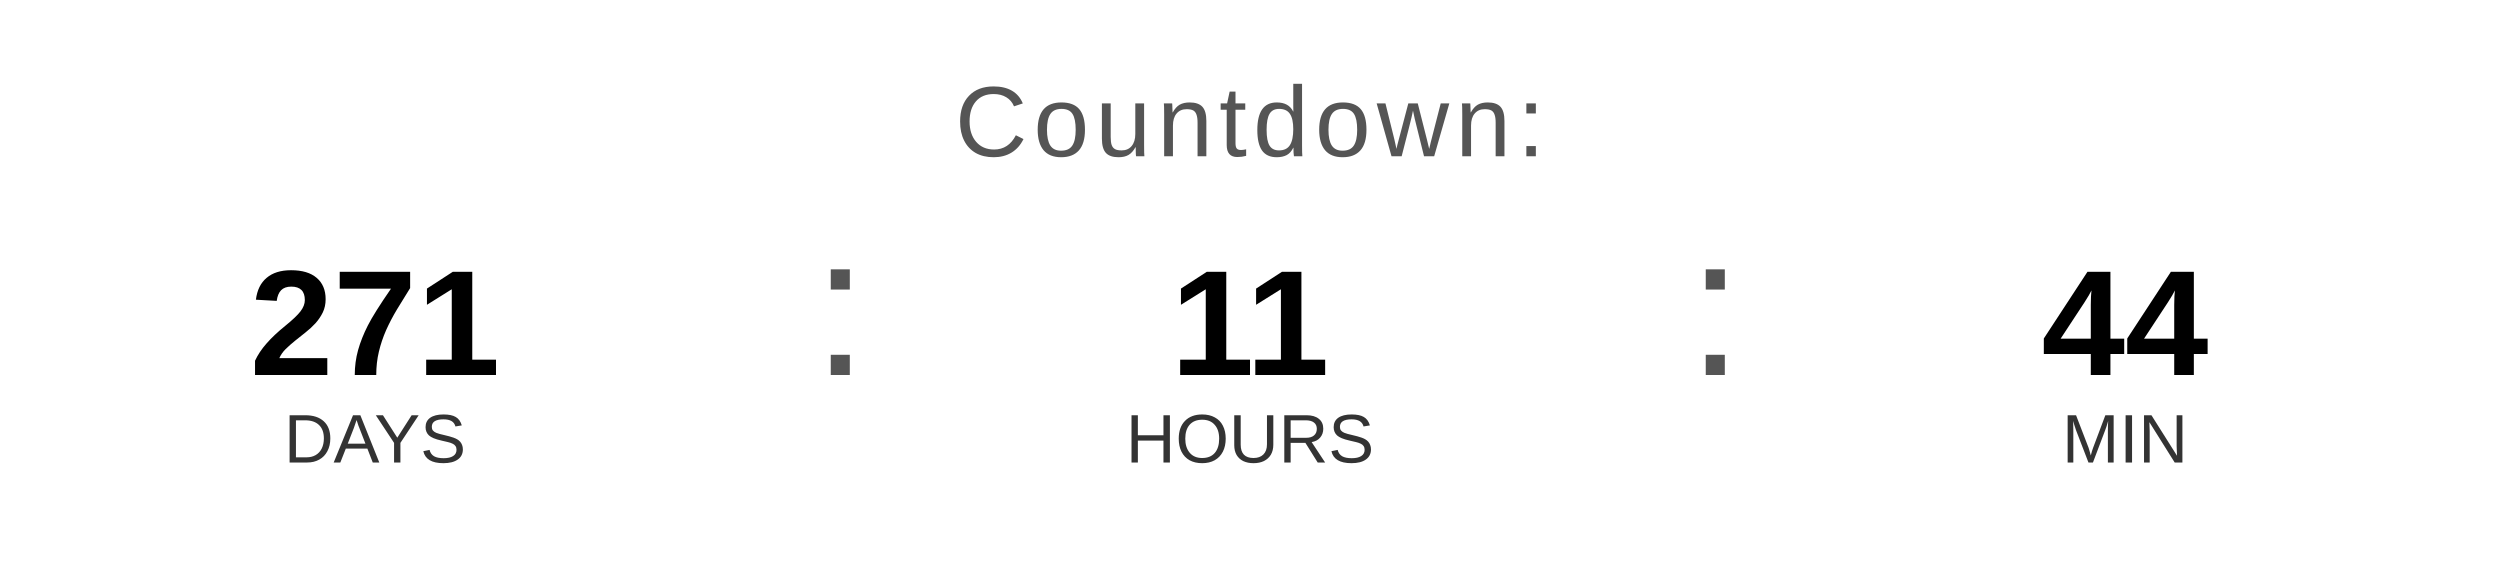
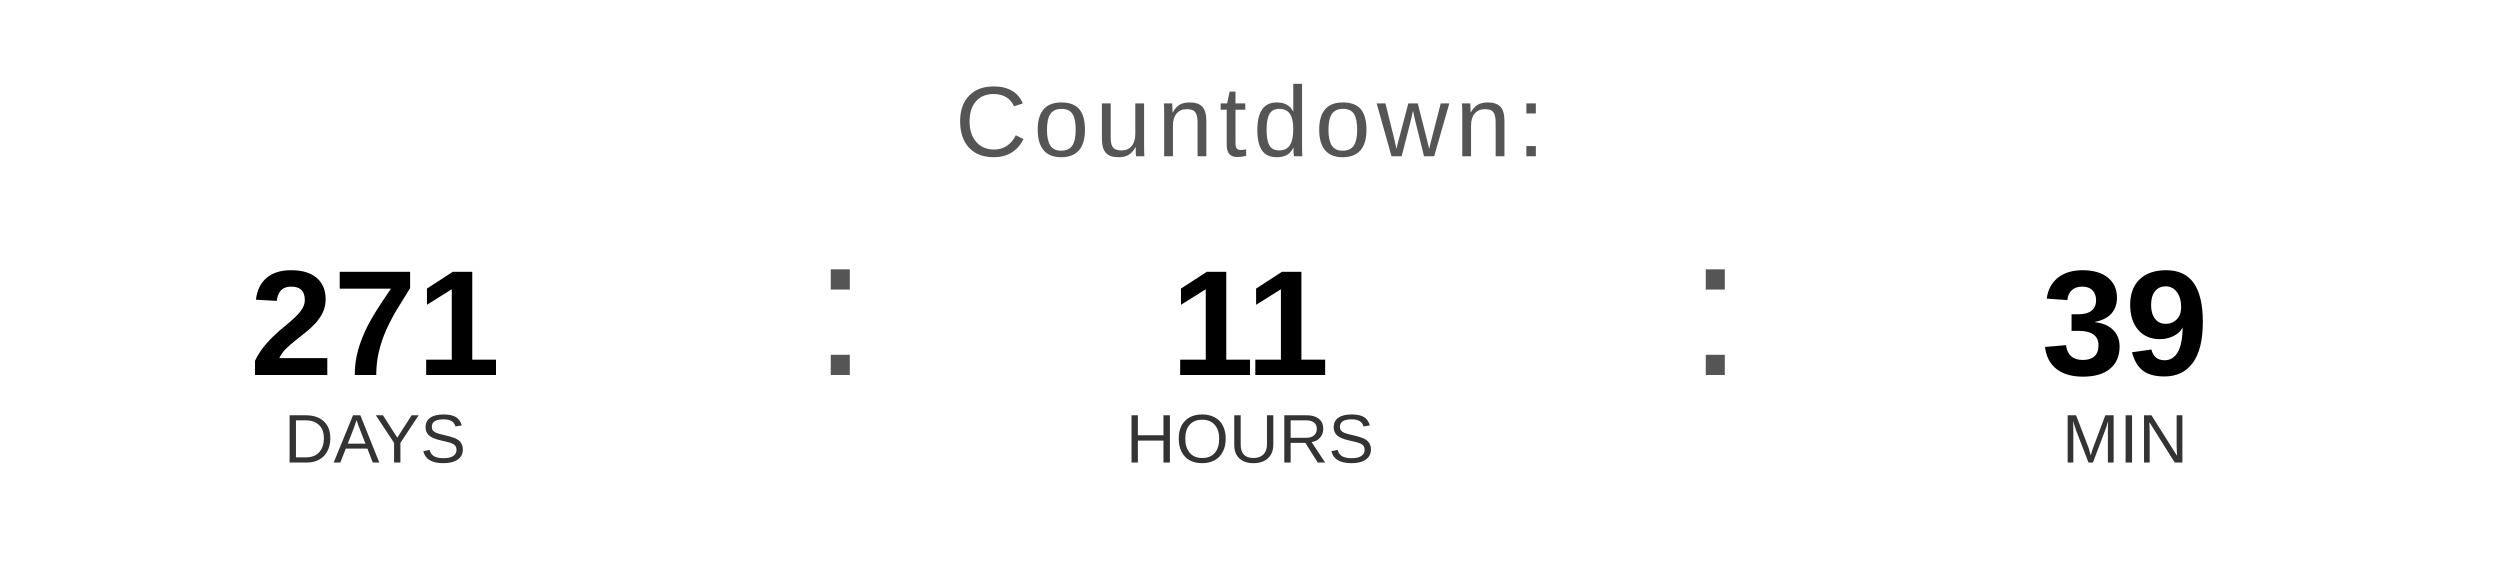
<svg xmlns="http://www.w3.org/2000/svg" width="400" height="90" viewBox="0 0 400 90">
  <text x="200" y="25" font-family="Arial, Helvetica, sans-serif" font-size="16" fill="#555555" text-anchor="middle" letter-spacing="1">
    Countdown:
  </text>
  <text x="60" y="60" font-family="Arial, Helvetica, sans-serif" font-size="24" font-weight="bold" fill="#000000" text-anchor="middle">271</text>
  <text x="60" y="74" font-family="Arial, Helvetica, sans-serif" font-size="11" fill="#333333" text-anchor="middle">DAYS</text>
  <text x="130" y="60" font-family="Arial, sans-serif" font-size="32" fill="#555555">:</text>
  <text x="200" y="60" font-family="Arial, Helvetica, sans-serif" font-size="24" font-weight="bold" fill="#000000" text-anchor="middle">11</text>
  <text x="200" y="74" font-family="Arial, Helvetica, sans-serif" font-size="11" fill="#333333" text-anchor="middle">HOURS</text>
  <text x="270" y="60" font-family="Arial, sans-serif" font-size="32" fill="#555555">:</text>
-   <text x="340" y="60" font-family="Arial, Helvetica, sans-serif" font-size="24" font-weight="bold" fill="#000000" text-anchor="middle">44</text>
+   <text x="340" y="60" font-family="Arial, Helvetica, sans-serif" font-size="24" font-weight="bold" fill="#000000" text-anchor="middle">39</text>
  <text x="340" y="74" font-family="Arial, Helvetica, sans-serif" font-size="11" fill="#333333" text-anchor="middle">MIN</text>
</svg>
